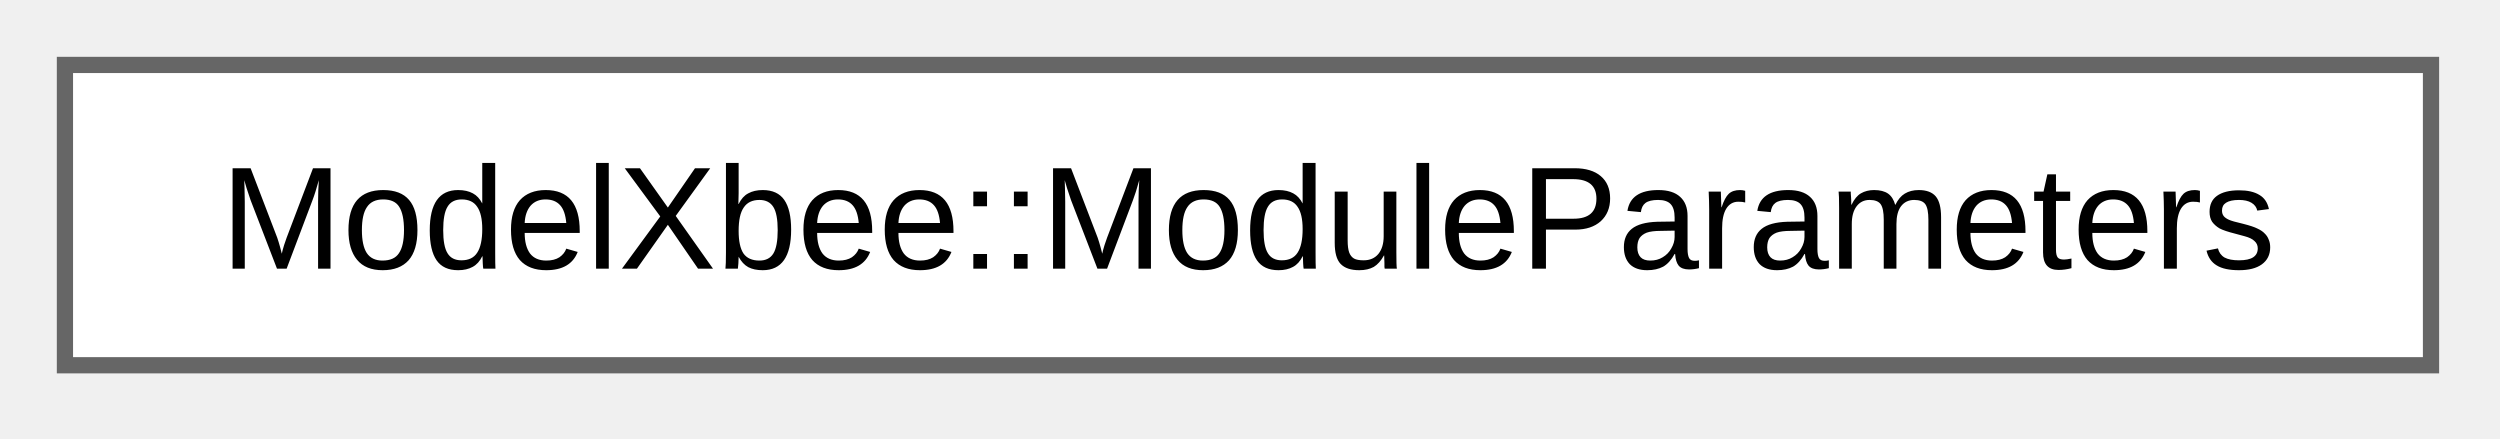
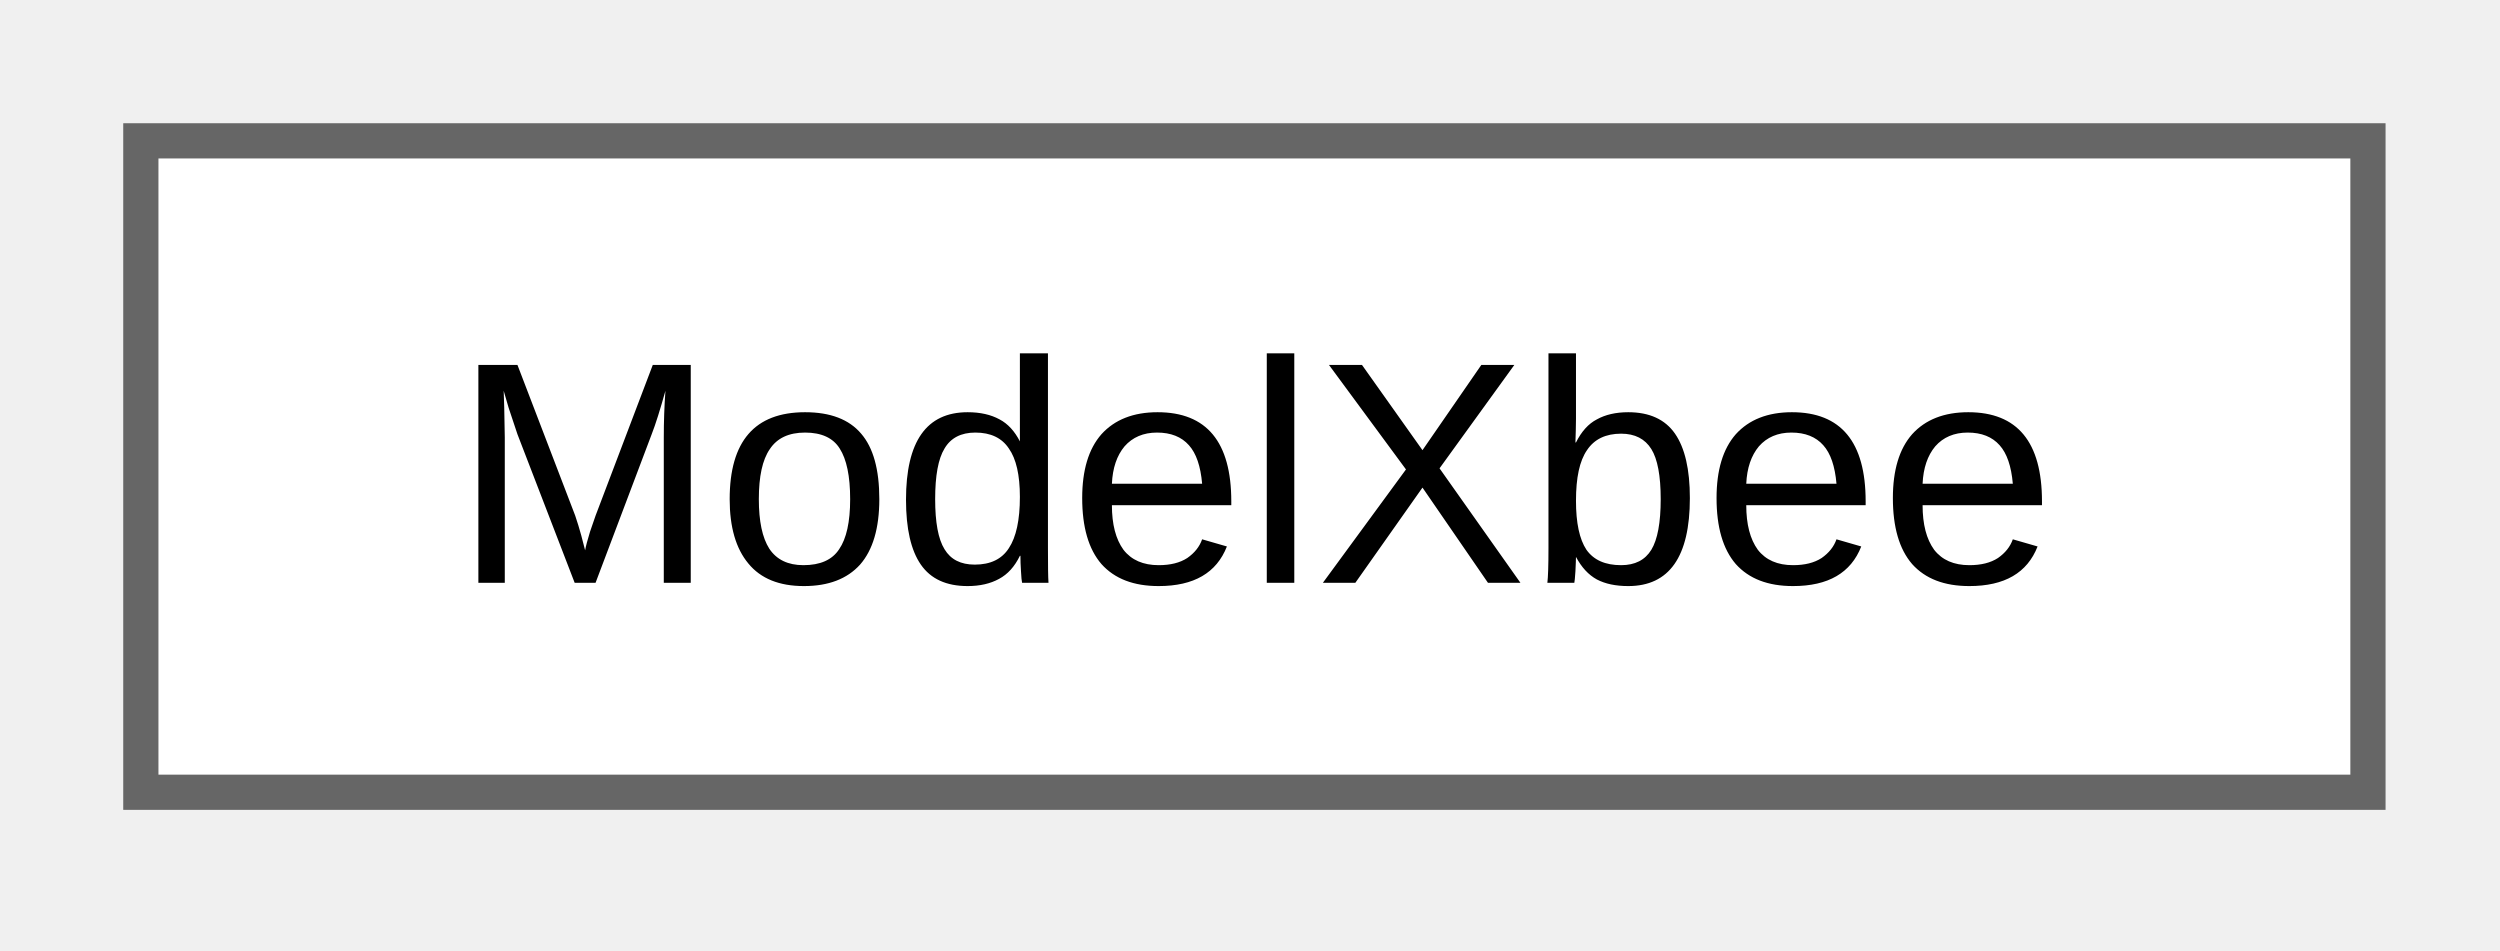
- <svg xmlns="http://www.w3.org/2000/svg" xmlns:xlink="http://www.w3.org/1999/xlink" width="154pt" height="27pt" viewBox="0.00 0.00 154.00 27.00">
+ <svg xmlns="http://www.w3.org/2000/svg" xmlns:xlink="http://www.w3.org/1999/xlink" width="71pt" height="27pt" viewBox="0.00 0.00 71.00 27.00">
  <g id="graph0" class="graph" transform="scale(1 1) rotate(0) translate(4 22.5)">
    <g id="Node000000" class="node">
      <g id="a_Node000000">
-         <a xlink:href="dc/dd5/class_model_xbee_1_1_module_parameters.html" target="_top" xlink:title="ModuleParameters interface for XBee module parameters.">
-           <polygon fill="white" stroke="#666666" points="145.75,-18.5 0,-18.5 0,0 145.75,0 145.75,-18.5" />
-           <text xml:space="preserve" text-anchor="middle" x="72.88" y="-5.95" font-family="Arial" font-size="9.00">ModelXbee::ModuleParameters</text>
+         <a xlink:href="d9/da2/class_model_xbee.html" target="_top" xlink:title="ModelXbee class for XBee module interaction.">
+           <polygon fill="white" stroke="#666666" points="63.25,-18.5 0,-18.5 0,0 63.25,0 63.25,-18.5" />
+           <text xml:space="preserve" text-anchor="middle" x="31.62" y="-5.95" font-family="Arial" font-size="9.00">ModelXbee</text>
        </a>
      </g>
    </g>
  </g>
</svg>
